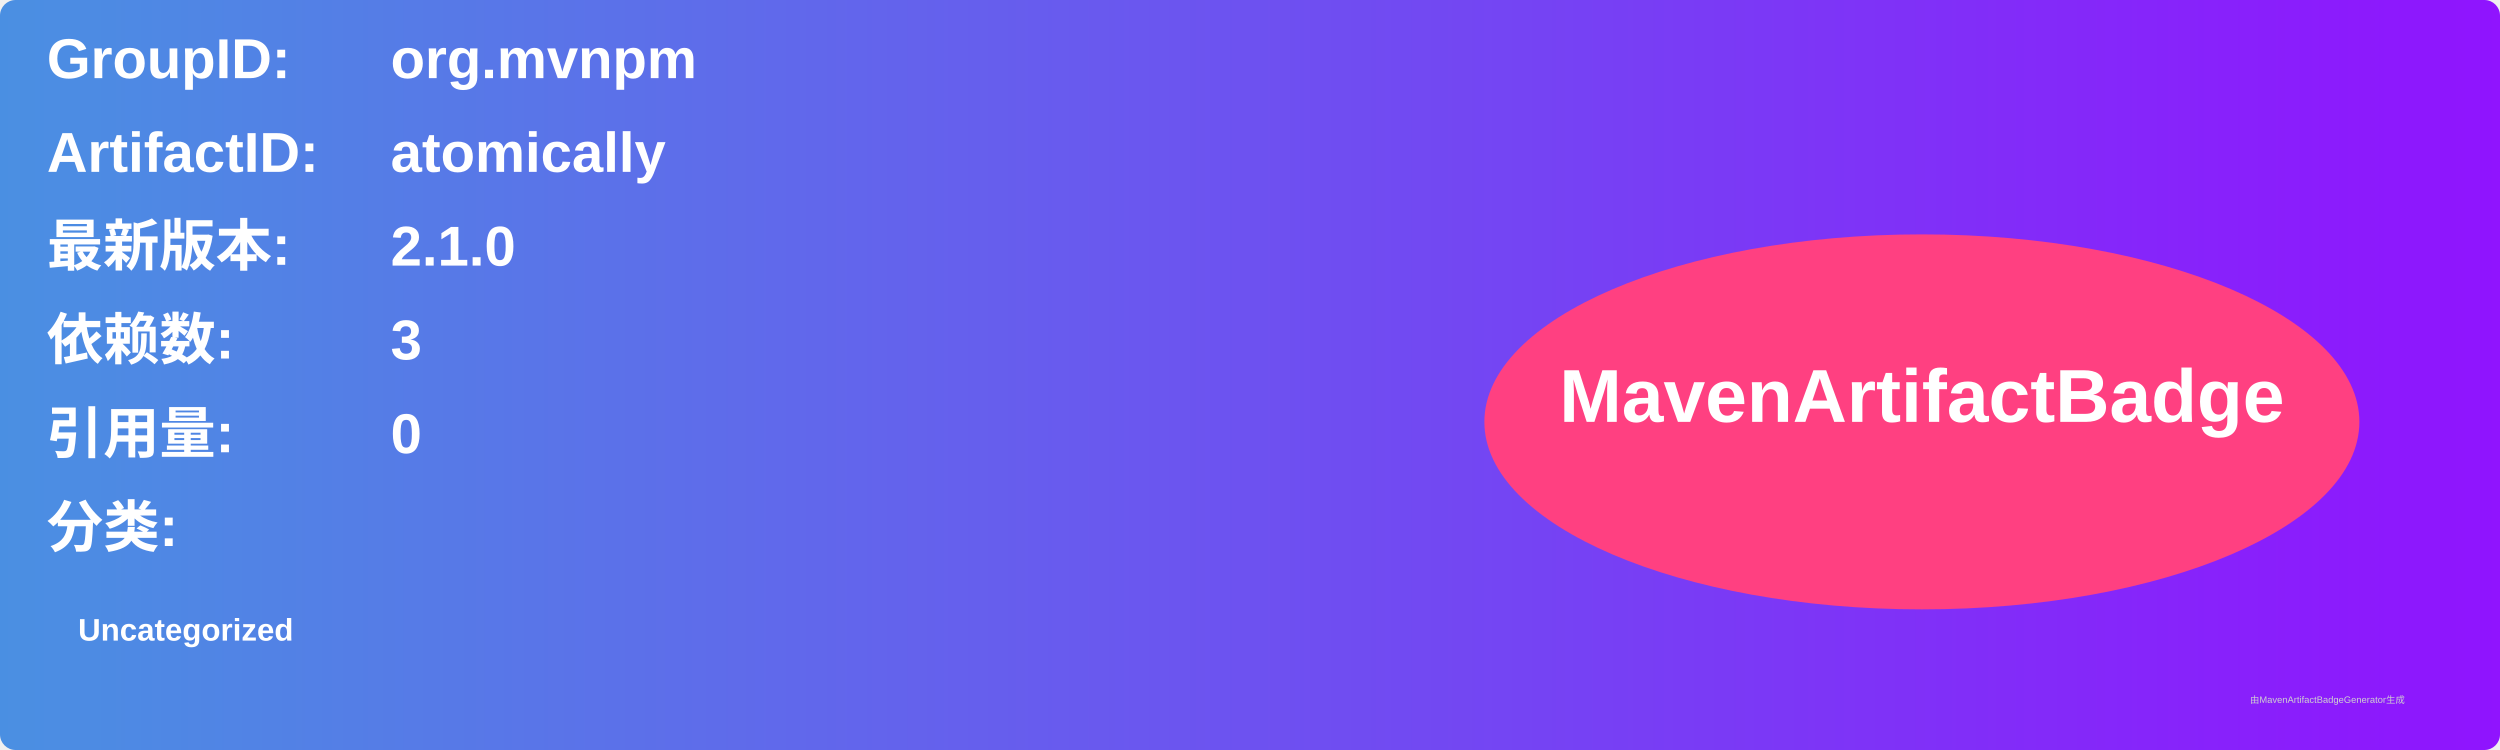
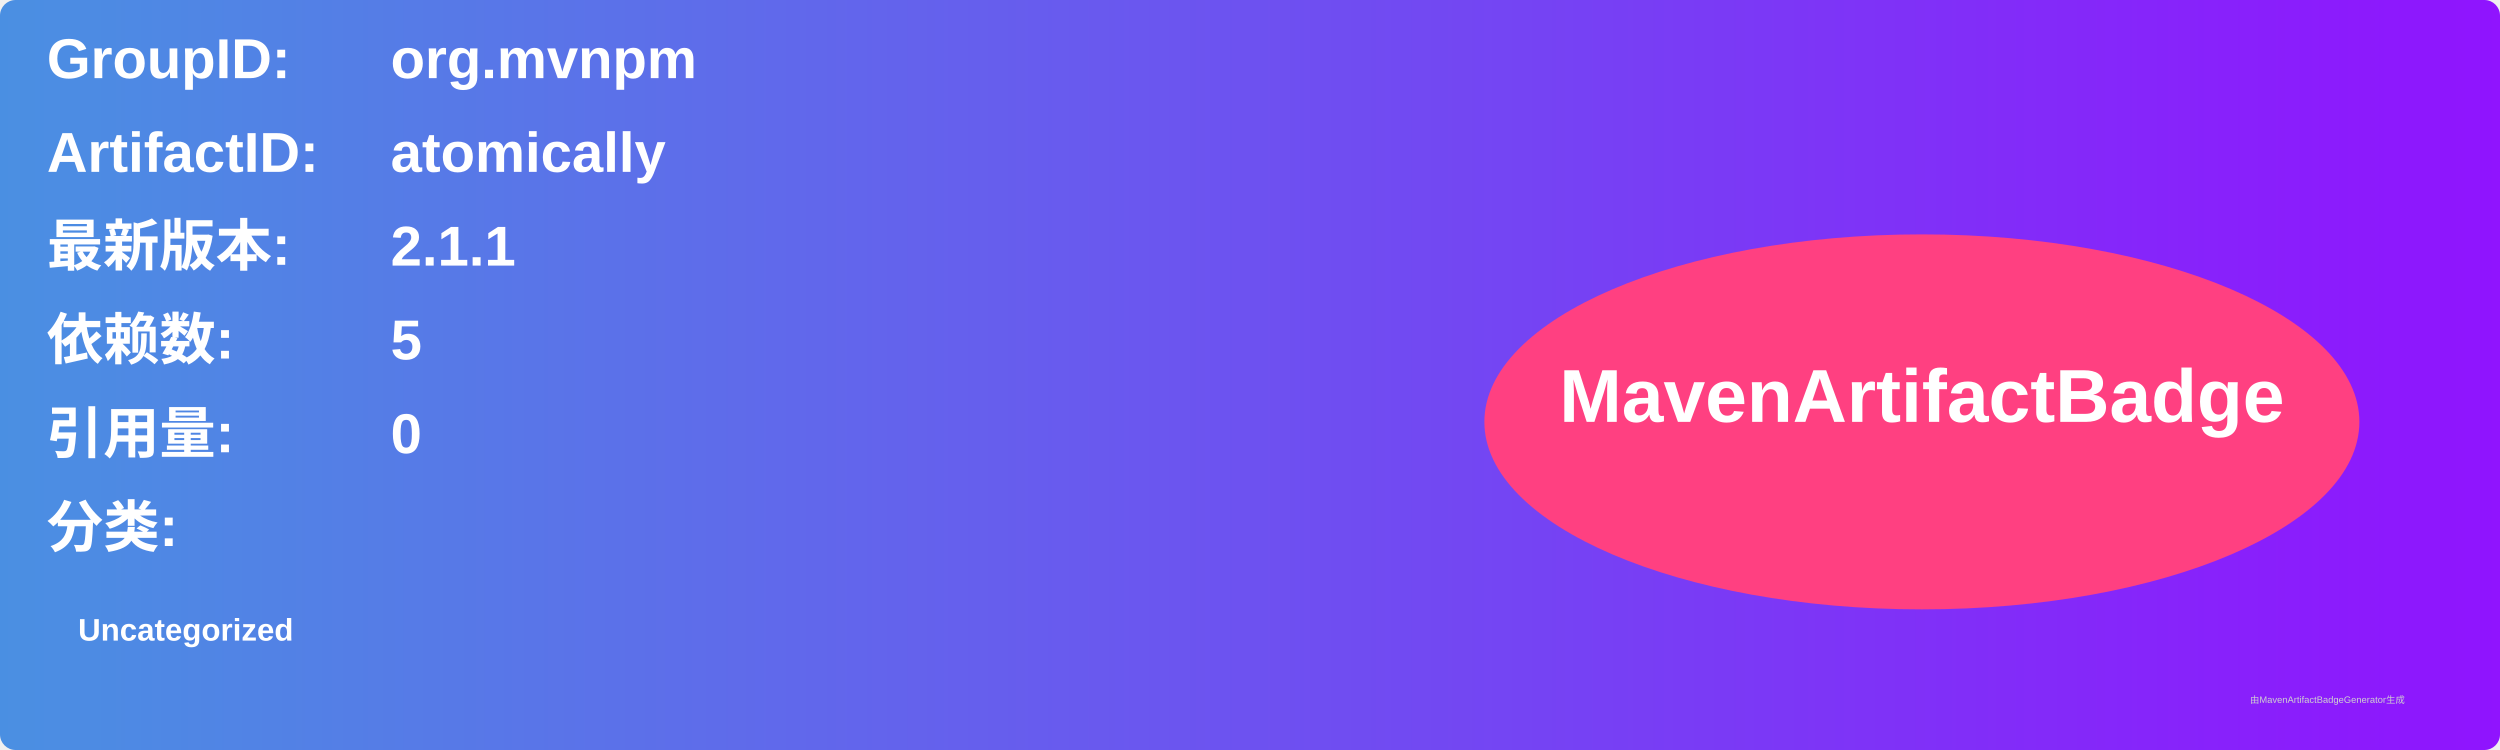
<svg xmlns="http://www.w3.org/2000/svg" width="800" height="240" viewBox="0 0 800 240">
  <linearGradient id="grad" x1="0%" y1="0%" x2="100%" y2="0%">
    <stop offset="0%" stop-color="#4a90e2" />
    <stop offset="100%" stop-color="#9013fe" />
  </linearGradient>
  <rect width="100%" height="100%" rx="5" ry="5" fill="url(#grad)" />
  <g transform="translate(15, 15)">
    <text x="0" y="10" font-family="Arial" font-size="18" fill="white" font-weight="bold" width="260">GroupID:</text>
    <text x="110" y="10" font-family="Arial" font-size="18" fill="white" font-weight="bold" width="460">org.mvnpm</text>
    <text x="0" y="40" font-family="Arial" font-size="18" fill="white" font-weight="bold" width="260">ArtifactID:</text>
    <text x="110" y="40" font-family="Arial" font-size="18" fill="white" font-weight="bold" width="460">atomically</text>
    <text x="0" y="70" font-family="Arial" font-size="18" fill="white" font-weight="bold">最新版本:</text>
    <text x="110" y="70" font-family="Arial" font-size="18" fill="white" font-weight="bold">
-       <tspan font-weight="bold">2.1.0</tspan>
+       <tspan font-weight="bold">2.1.1</tspan>
    </text>
    <text x="0" y="100" font-family="Arial" font-size="18" fill="white" font-weight="bold">依赖数: </text>
    <text x="110" y="100" font-family="Arial" font-size="18" fill="white">
-       <tspan font-weight="bold">3</tspan>
+       <tspan font-weight="bold">5</tspan>
    </text>
    <text x="0" y="130" font-family="Arial" font-size="18" fill="white" font-weight="bold">引用量: </text>
    <text x="110" y="130" font-family="Arial" font-size="18" fill="white">
      <tspan font-weight="bold">0</tspan>
    </text>
    <text x="0" y="160" font-family="Arial" font-size="18" fill="white" font-weight="bold">分类:</text>
    <text x="10" y="190" font-family="Arial" font-size="10" fill="white">
      <tspan font-weight="bold">Uncategorized</tspan>
    </text>
    <ellipse cx="600" cy="120" rx="140" ry="60" fill="#ff4081" />
    <text x="600" y="120" text-anchor="middle" font-family="Arial" font-size="24" fill="white" font-weight="bold">MavenArtifactBadge</text>
  </g>
  <text x="720" y="225" font-family="Arial" font-size="3" fill="#d0d0d0">由MavenArtifactBadgeGenerator生成</text>
</svg>
